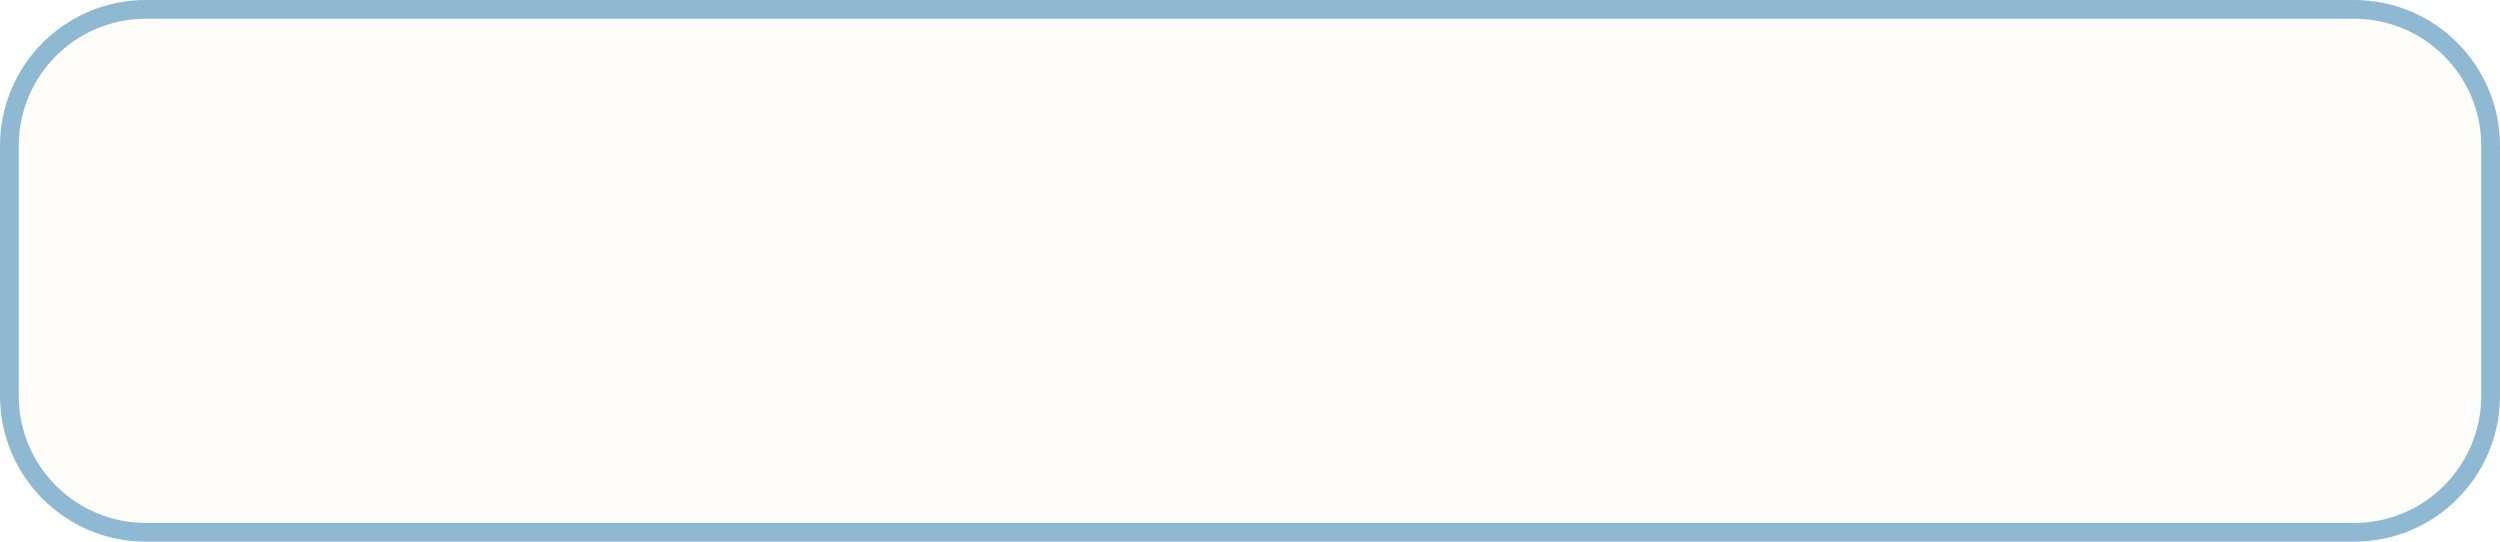
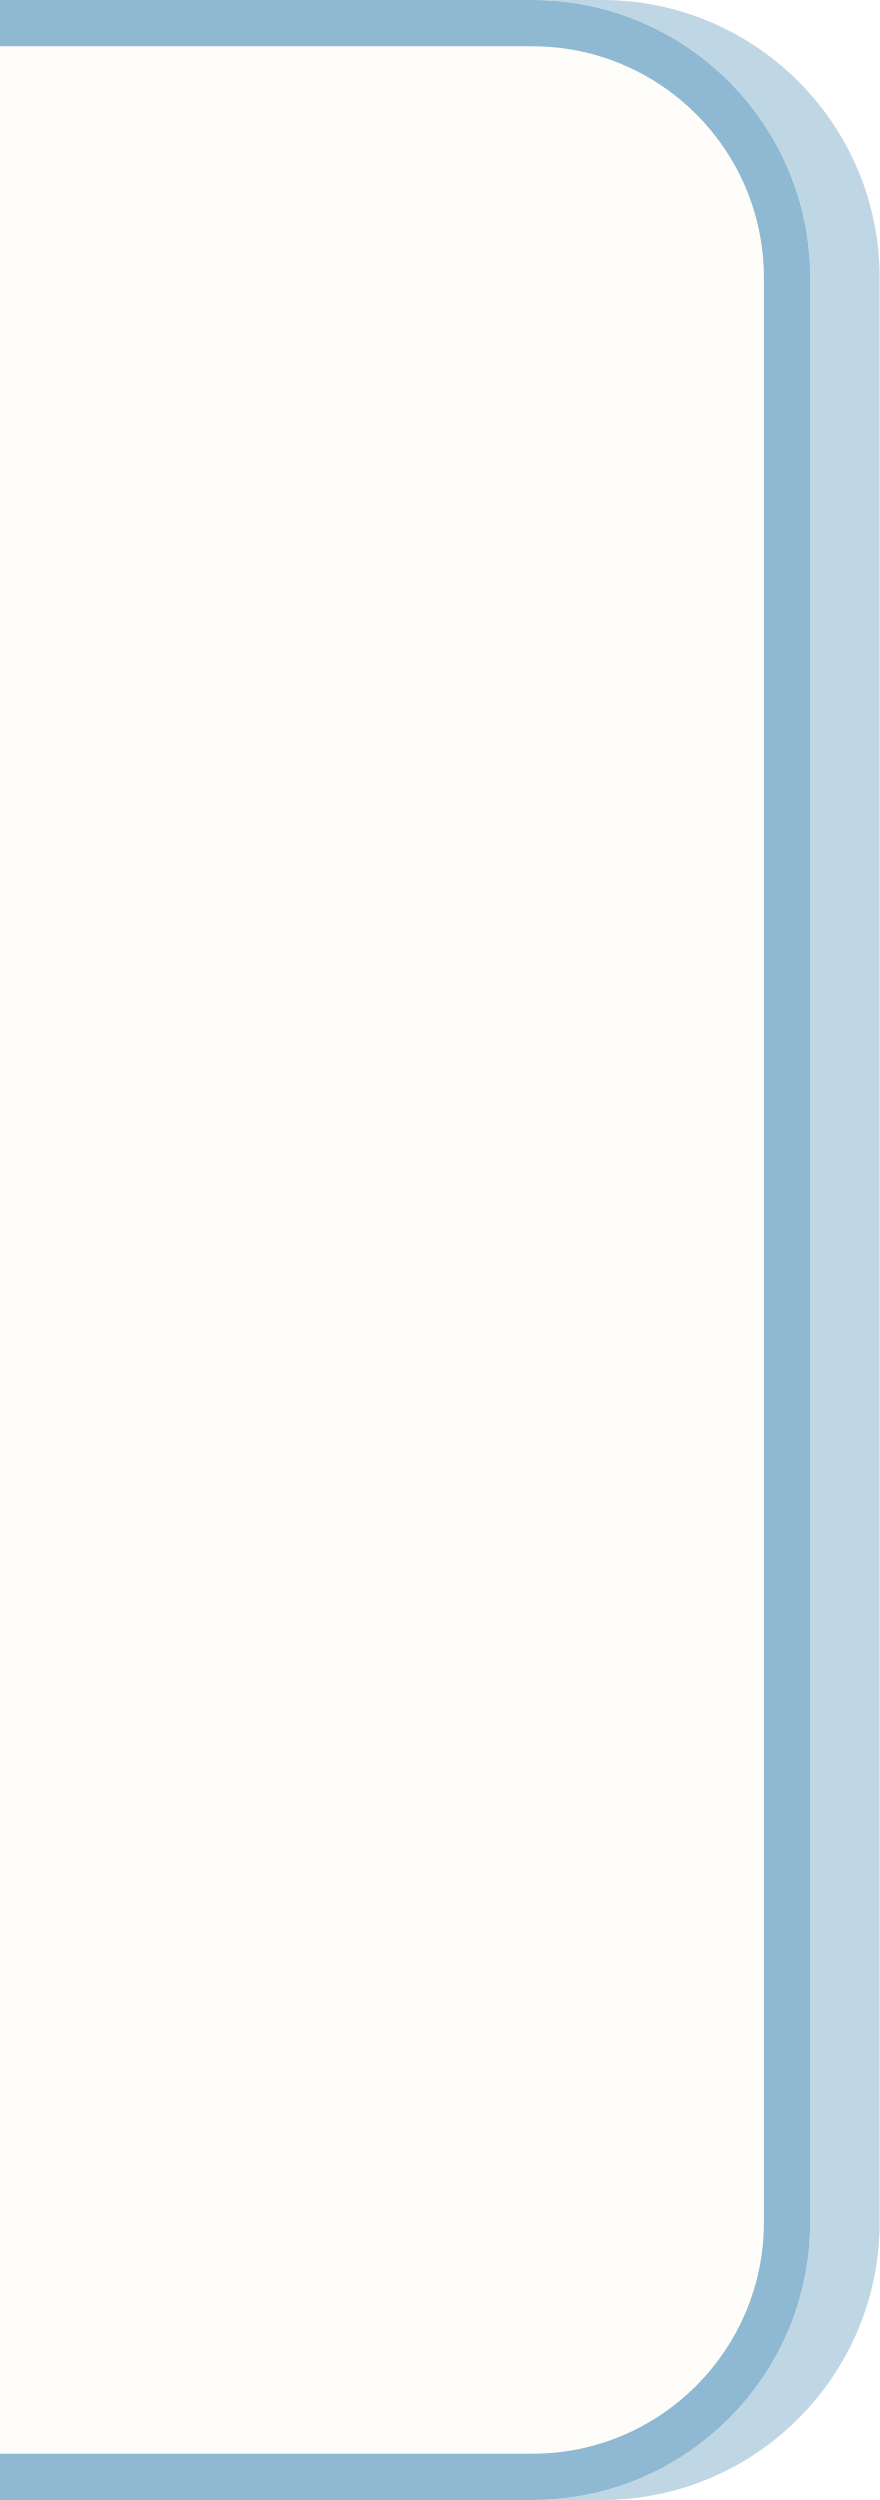
- <svg xmlns="http://www.w3.org/2000/svg" viewBox="0 0 240 52" width="120" height="26">
-   <rect width="240" height="52" rx="14" fill="#8FB9D2" />
-   <rect x="1.8" y="1.8" width="236.4" height="48.4" rx="12.2" fill="#FEFDFA" />
+ <svg xmlns="http://www.w3.org/2000/svg" viewBox="0 0 76 216" width="38" height="108">
+   <g transform="scale(2)">
+     <path d="M0 0H26a12 12 0 0112 12v84a12 12 0 01-12 12H0z" fill="#BFD6E4" transform="translate(0 0)" />
+     <path d="M0 0H23a12 12 0 0112 12v84a12 12 0 01-12 12H0z" fill="#FEFDFA" />
+     <path d="M0 1H23a11 11 0 0111 11v84a11 11 0 01-11 11H0" fill="none" stroke="#8FB9D2" stroke-width="2" />
+   </g>
</svg>
